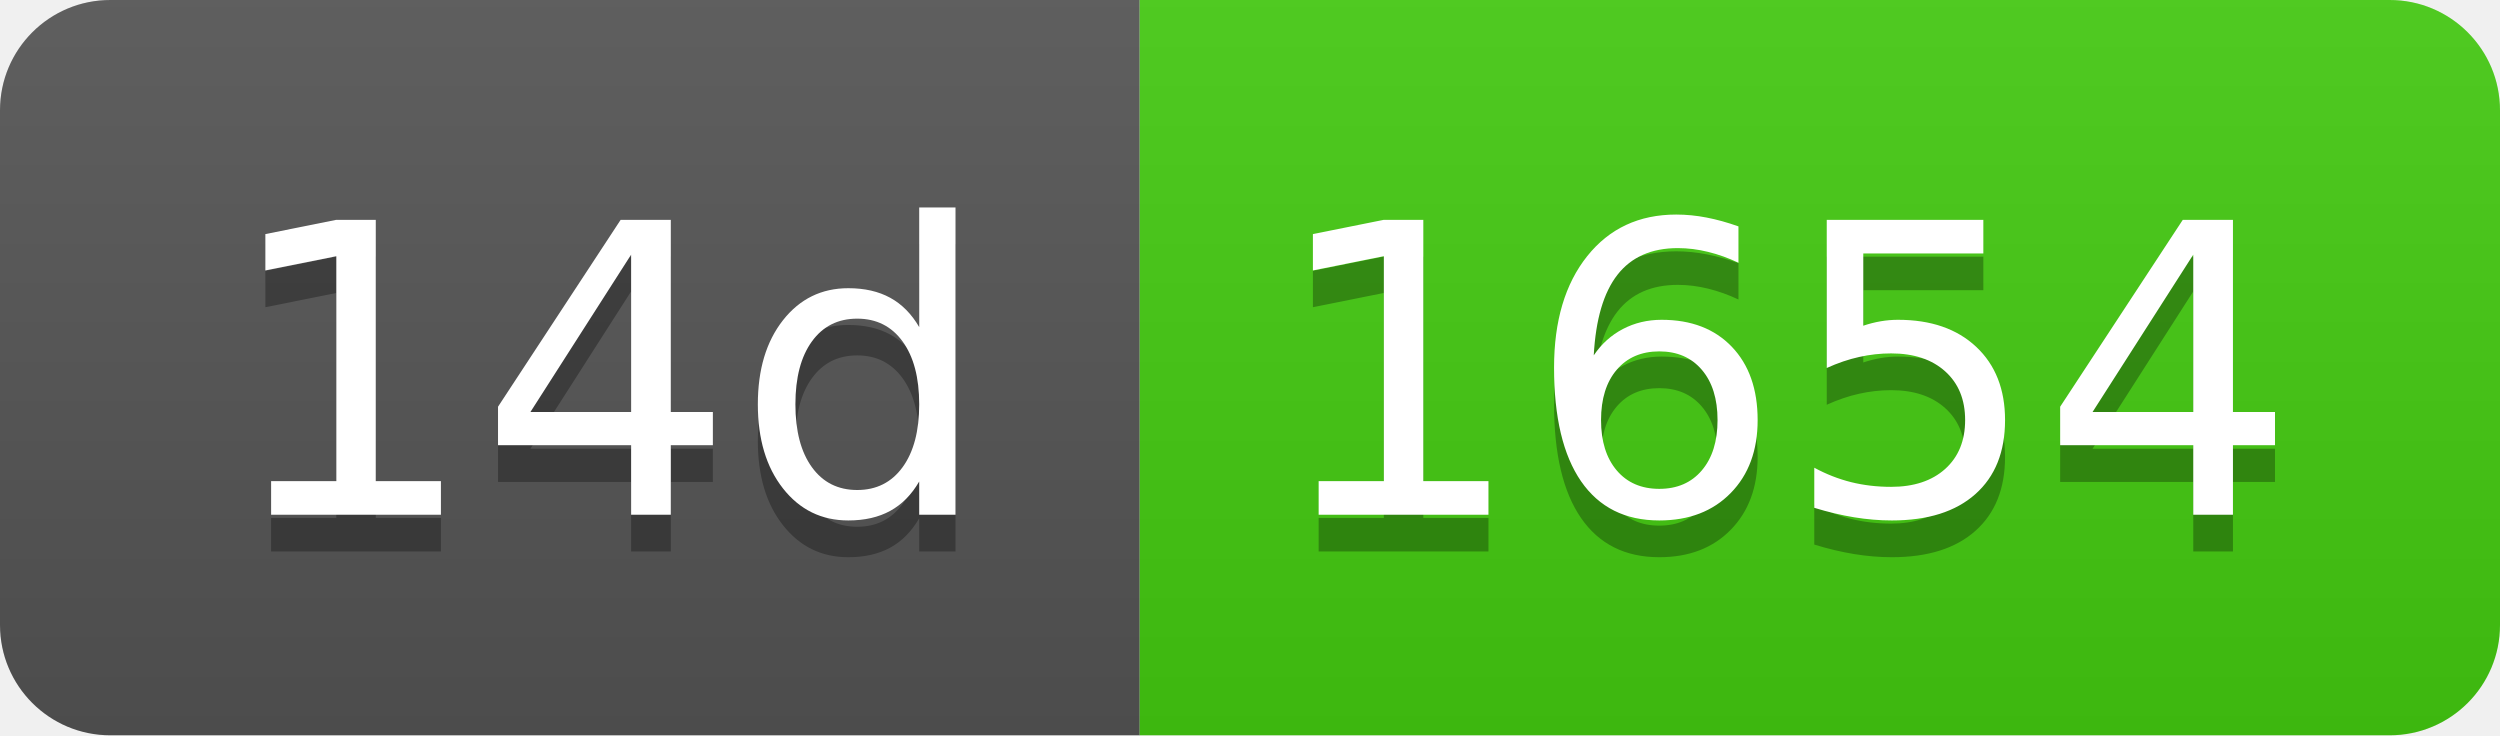
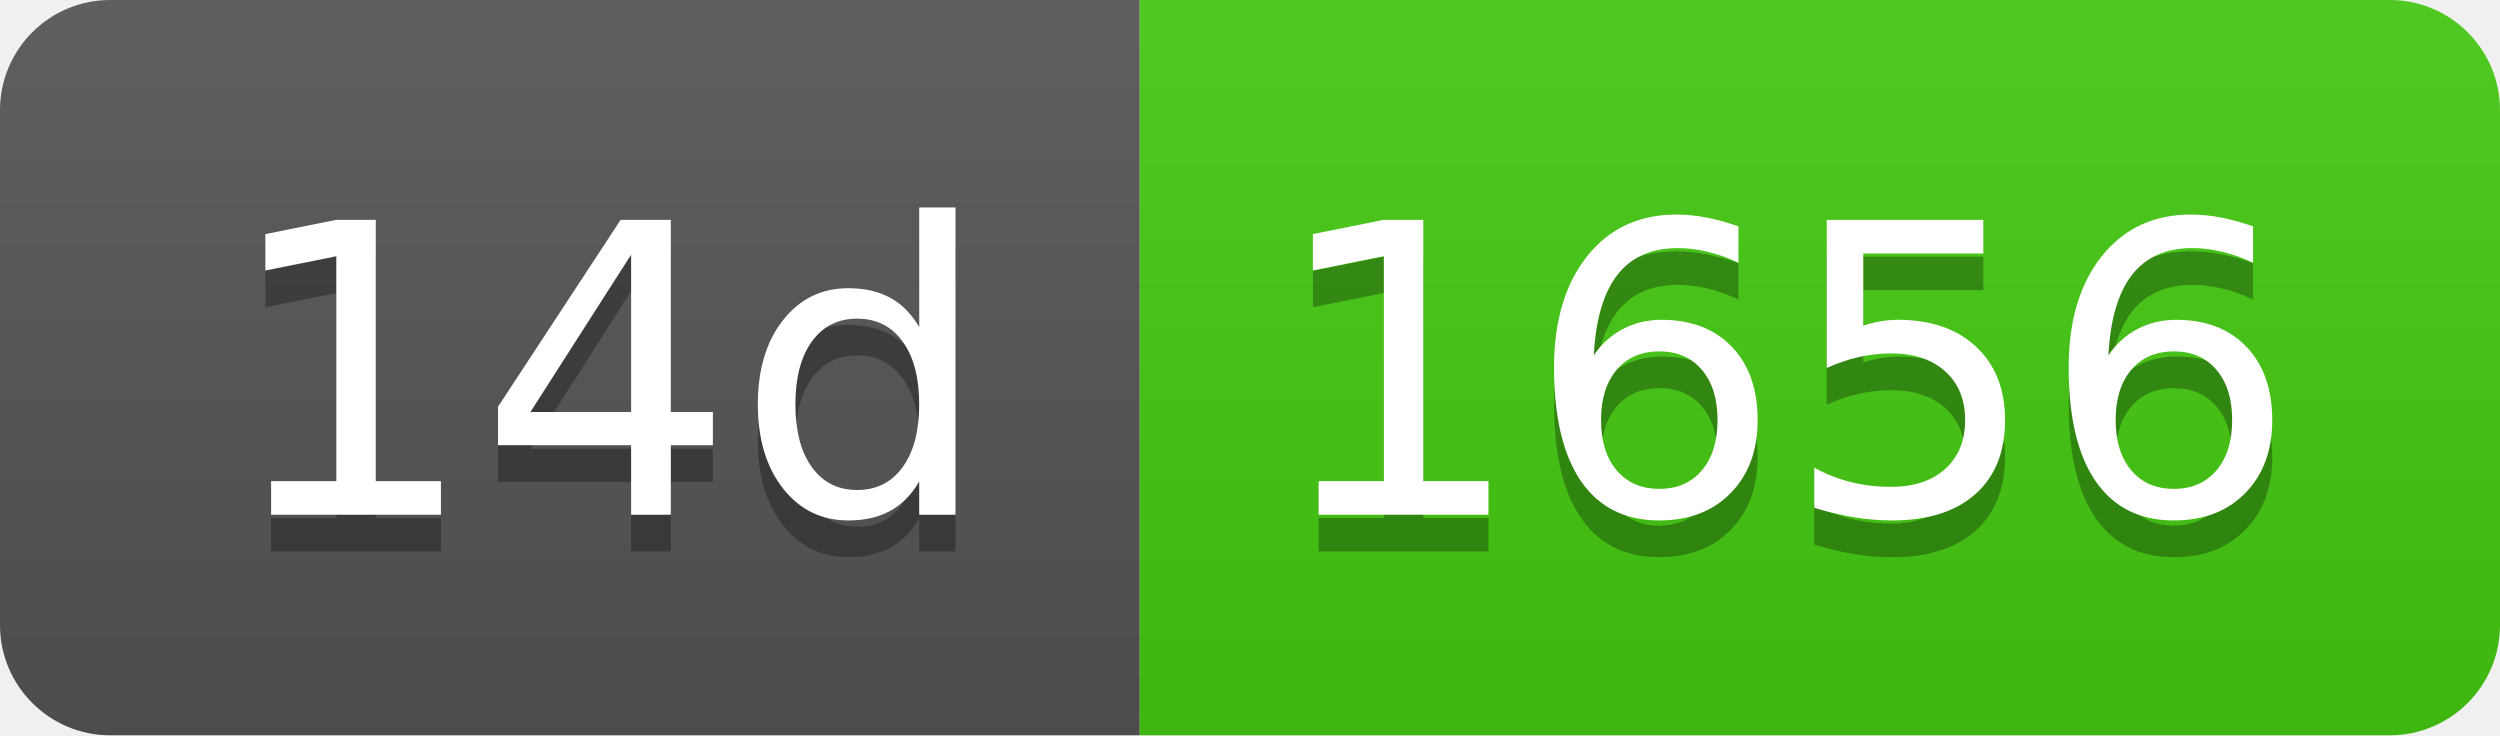
- <svg xmlns="http://www.w3.org/2000/svg" width="68" height="20" role="img" aria-label="14d: 1654">
+ <svg xmlns="http://www.w3.org/2000/svg" width="68" height="20" role="img" aria-label="14d: 1656">
  <linearGradient id="s" x2="0" y2="100%">
    <stop offset="0" stop-color="#bbb" stop-opacity=".1" />
    <stop offset="1" stop-opacity=".1" />
  </linearGradient>
  <clipPath id="r">
    <rect width="68" height="20" rx="3" fill="#fff" />
  </clipPath>
  <g clip-path="url(#r)">
    <rect width="31" height="20" fill="#555" />
    <rect x="31" width="37" height="20" fill="#4c1" />
    <rect width="68" height="20" fill="url(#s)" />
  </g>
  <g fill="#fff" text-anchor="middle" font-family="Verdana,Geneva,DejaVu Sans,sans-serif" text-rendering="geometricPrecision" font-size="110">
    <text aria-hidden="true" x="165" y="150" fill="#010101" fill-opacity=".3" transform="scale(.1)" textLength="210">14d</text>
    <text x="165" y="140" transform="scale(.1)" fill="#fff" textLength="210">14d</text>
-     <text aria-hidden="true" x="485" y="150" fill="#010101" fill-opacity=".3" transform="scale(.1)" textLength="270">1654</text>
-     <text x="485" y="140" transform="scale(.1)" fill="#fff" textLength="270">1654</text>
+     <text aria-hidden="true" x="485" y="150" fill="#010101" fill-opacity=".3" transform="scale(.1)" textLength="270">1656</text>
+     <text x="485" y="140" transform="scale(.1)" fill="#fff" textLength="270">1656</text>
  </g>
</svg>
